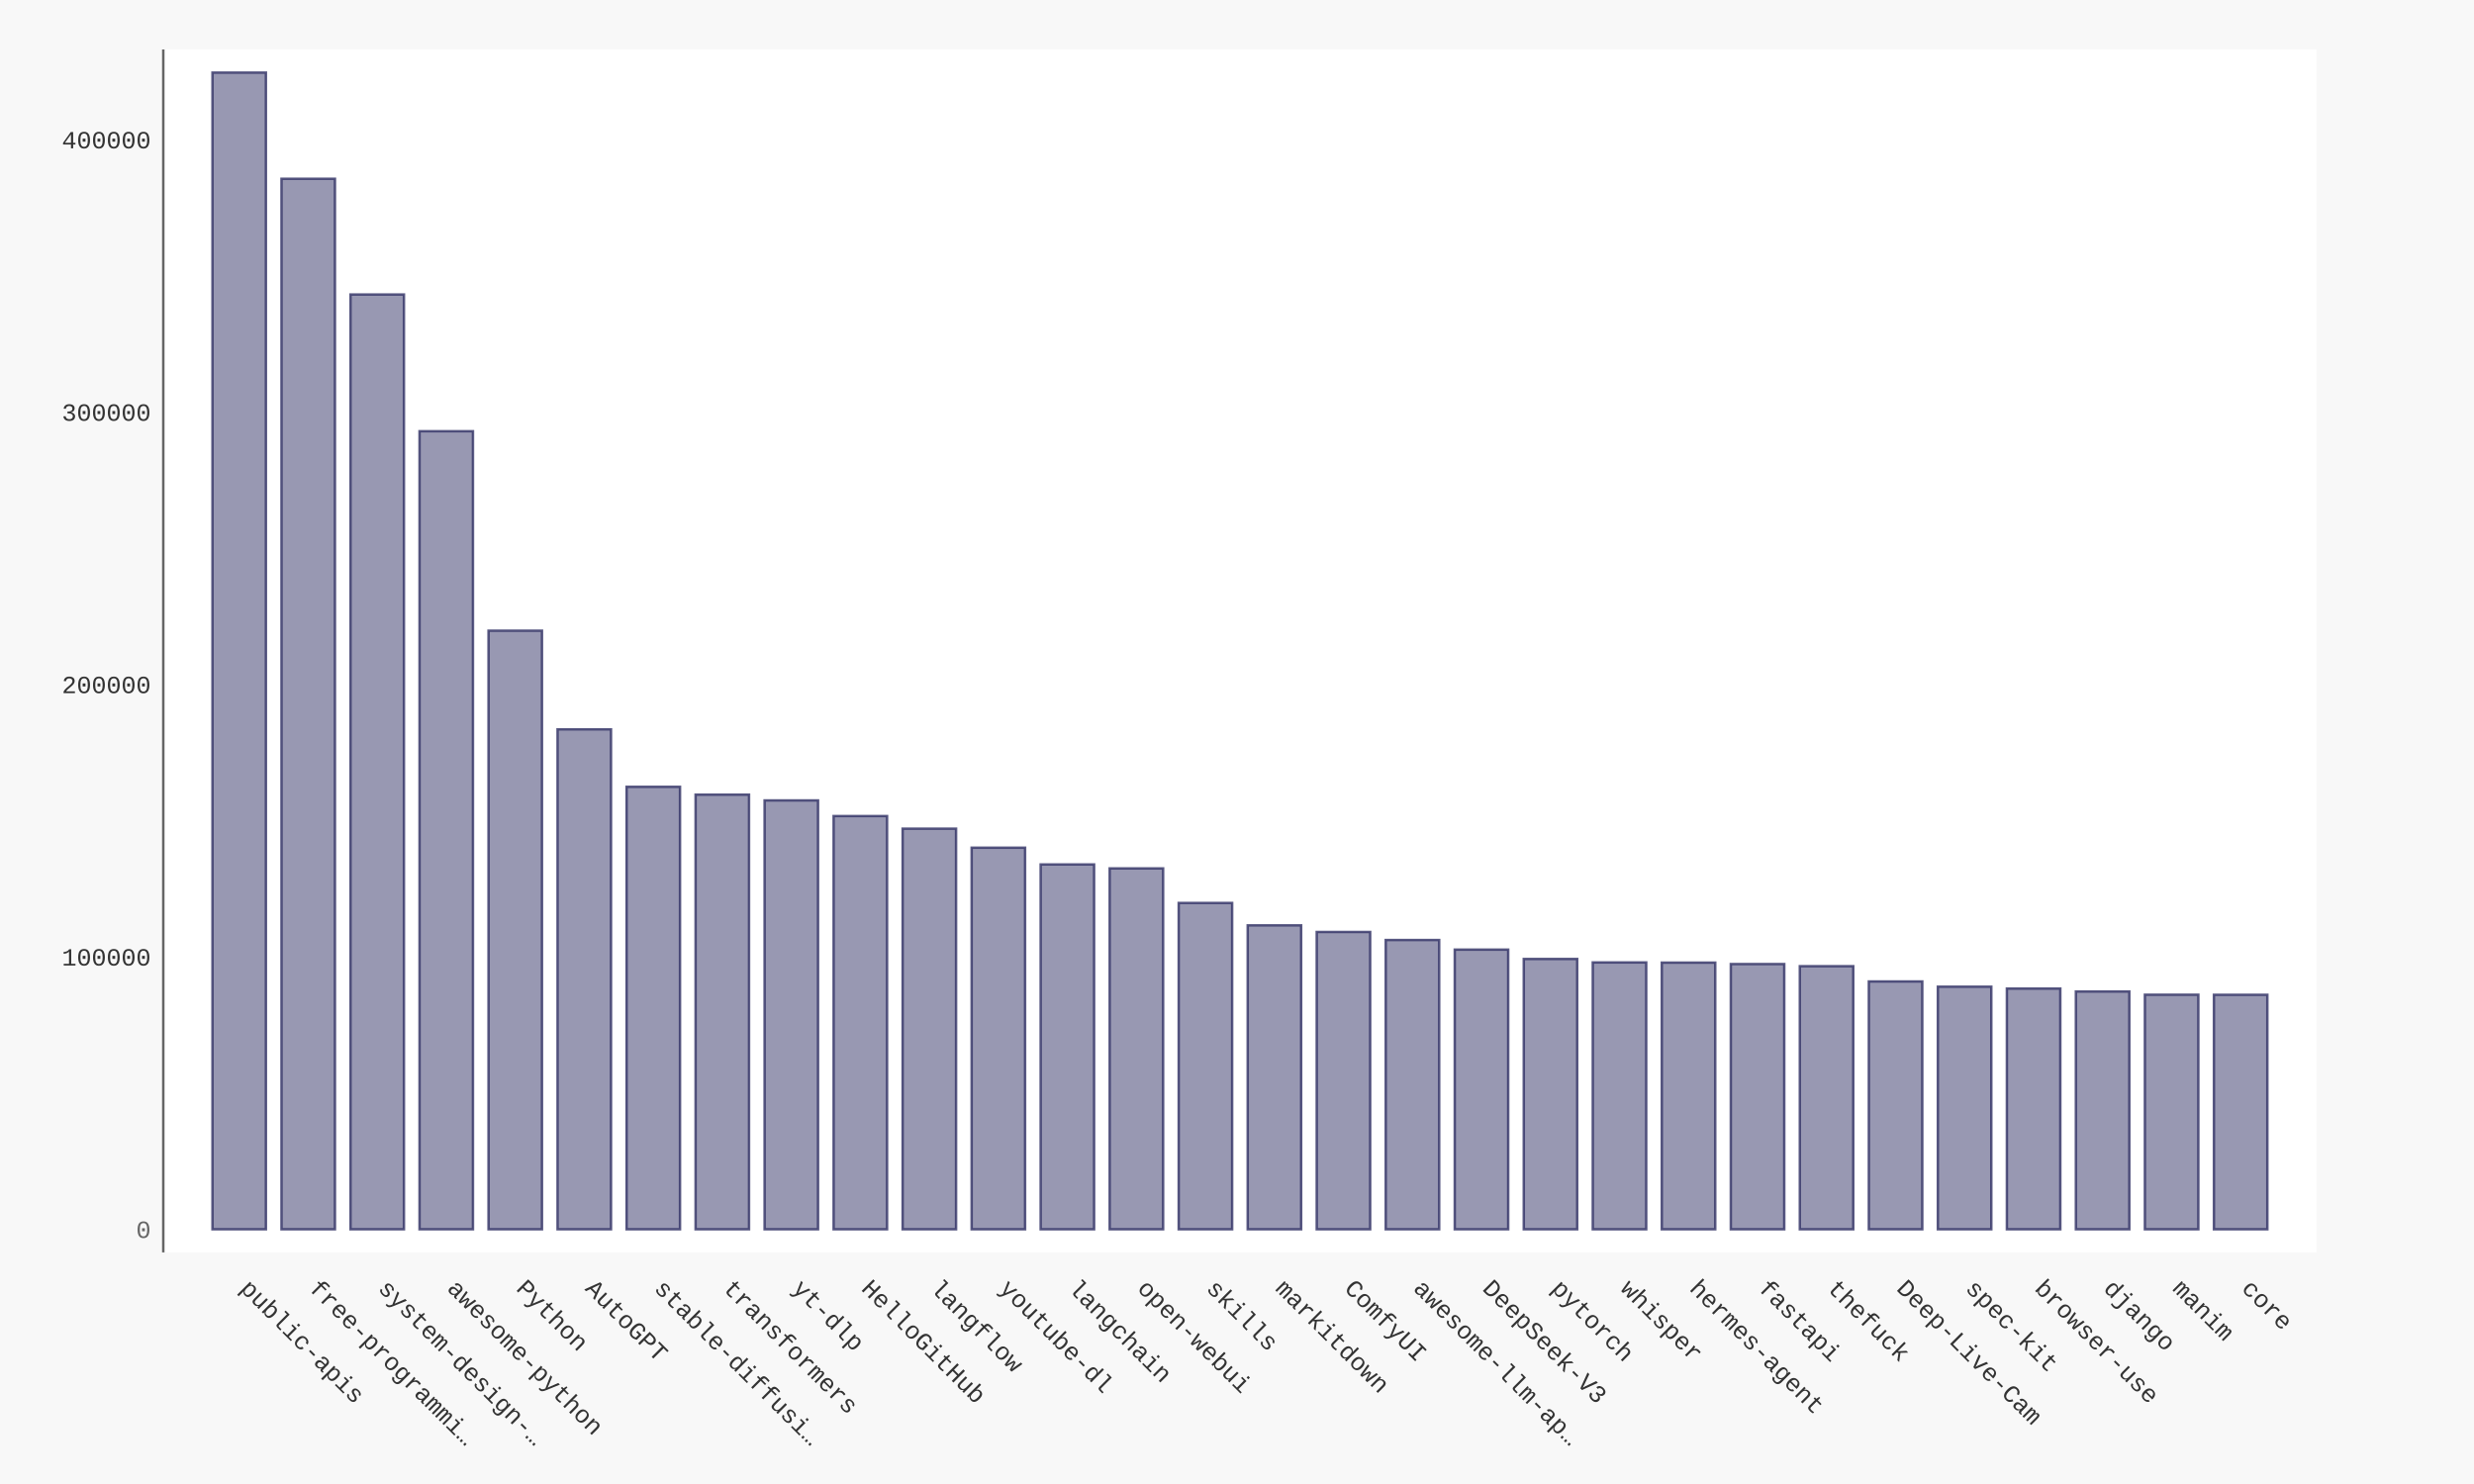
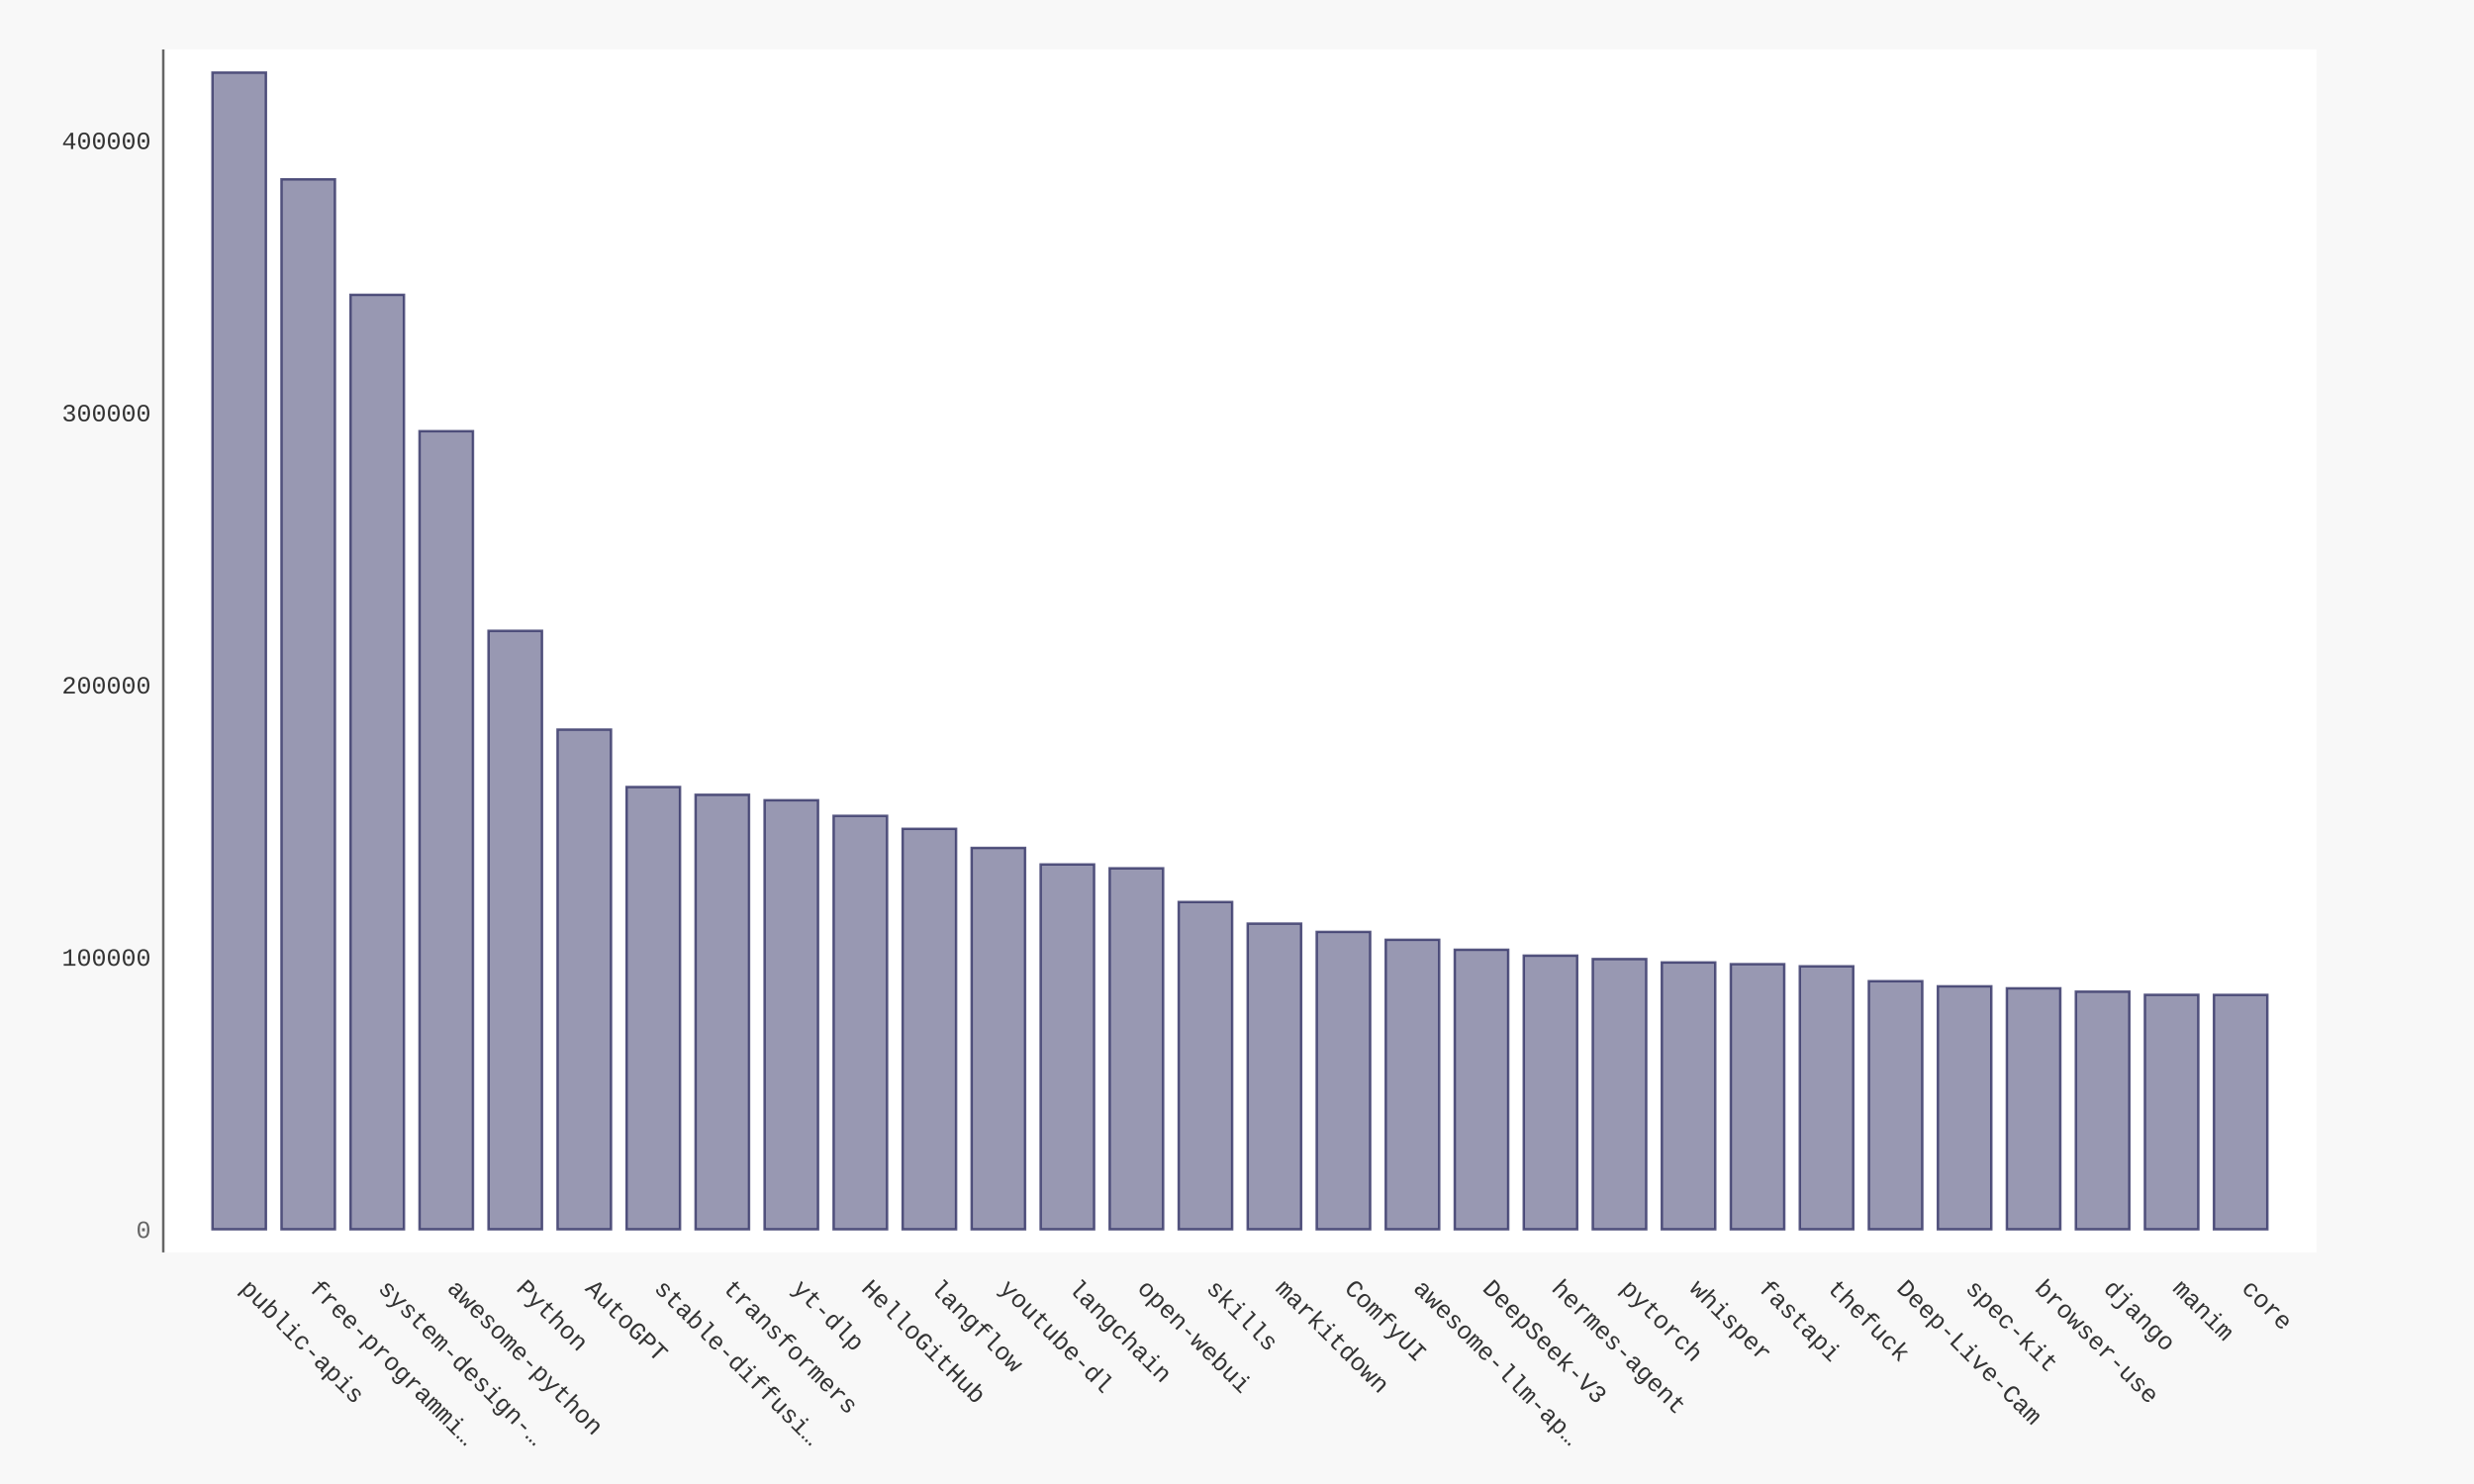
- <svg xmlns="http://www.w3.org/2000/svg" xmlns:xlink="http://www.w3.org/1999/xlink" id="chart-b8439598-6c9b-4e5f-a378-e6c806206a57" class="pygal-chart" viewBox="0 0 1000 600">
+ <svg xmlns="http://www.w3.org/2000/svg" xmlns:xlink="http://www.w3.org/1999/xlink" id="chart-482754af-7842-451a-8b81-c76003a46692" class="pygal-chart" viewBox="0 0 1000 600">
  <defs>
-     <style type="text/css">#chart-b8439598-6c9b-4e5f-a378-e6c806206a57{-webkit-user-select:none;-webkit-font-smoothing:antialiased;font-family:Consolas,"Liberation Mono",Menlo,Courier,monospace}#chart-b8439598-6c9b-4e5f-a378-e6c806206a57 .title{font-family:Consolas,"Liberation Mono",Menlo,Courier,monospace;font-size:16px}#chart-b8439598-6c9b-4e5f-a378-e6c806206a57 .legends .legend text{font-family:Consolas,"Liberation Mono",Menlo,Courier,monospace;font-size:14px}#chart-b8439598-6c9b-4e5f-a378-e6c806206a57 .axis text{font-family:Consolas,"Liberation Mono",Menlo,Courier,monospace;font-size:10px}#chart-b8439598-6c9b-4e5f-a378-e6c806206a57 .axis text.major{font-family:Consolas,"Liberation Mono",Menlo,Courier,monospace;font-size:10px}#chart-b8439598-6c9b-4e5f-a378-e6c806206a57 .text-overlay text.value{font-family:Consolas,"Liberation Mono",Menlo,Courier,monospace;font-size:16px}#chart-b8439598-6c9b-4e5f-a378-e6c806206a57 .text-overlay text.label{font-family:Consolas,"Liberation Mono",Menlo,Courier,monospace;font-size:10px}#chart-b8439598-6c9b-4e5f-a378-e6c806206a57 .tooltip{font-family:Consolas,"Liberation Mono",Menlo,Courier,monospace;font-size:14px}#chart-b8439598-6c9b-4e5f-a378-e6c806206a57 text.no_data{font-family:Consolas,"Liberation Mono",Menlo,Courier,monospace;font-size:64px}
- #chart-b8439598-6c9b-4e5f-a378-e6c806206a57{background-color:#f8f8f8}#chart-b8439598-6c9b-4e5f-a378-e6c806206a57 path,#chart-b8439598-6c9b-4e5f-a378-e6c806206a57 line,#chart-b8439598-6c9b-4e5f-a378-e6c806206a57 rect,#chart-b8439598-6c9b-4e5f-a378-e6c806206a57 circle{-webkit-transition:250ms ease-in;-moz-transition:250ms ease-in;transition:250ms ease-in}#chart-b8439598-6c9b-4e5f-a378-e6c806206a57 .graph &gt; .background{fill:#f8f8f8}#chart-b8439598-6c9b-4e5f-a378-e6c806206a57 .plot &gt; .background{fill:#ffffff}#chart-b8439598-6c9b-4e5f-a378-e6c806206a57 .graph{fill:#333}#chart-b8439598-6c9b-4e5f-a378-e6c806206a57 text.no_data{fill:#666}#chart-b8439598-6c9b-4e5f-a378-e6c806206a57 .title{fill:#666}#chart-b8439598-6c9b-4e5f-a378-e6c806206a57 .legends .legend text{fill:#333}#chart-b8439598-6c9b-4e5f-a378-e6c806206a57 .legends .legend:hover text{fill:#666}#chart-b8439598-6c9b-4e5f-a378-e6c806206a57 .axis .line{stroke:#666}#chart-b8439598-6c9b-4e5f-a378-e6c806206a57 .axis .guide.line{stroke:rgba(0,0,0,0.5)}#chart-b8439598-6c9b-4e5f-a378-e6c806206a57 .axis .major.line{stroke:#333}#chart-b8439598-6c9b-4e5f-a378-e6c806206a57 .axis text.major{fill:#666}#chart-b8439598-6c9b-4e5f-a378-e6c806206a57 .axis.y .guides:hover .guide.line,#chart-b8439598-6c9b-4e5f-a378-e6c806206a57 .line-graph .axis.x .guides:hover .guide.line,#chart-b8439598-6c9b-4e5f-a378-e6c806206a57 .stackedline-graph .axis.x .guides:hover .guide.line,#chart-b8439598-6c9b-4e5f-a378-e6c806206a57 .xy-graph .axis.x .guides:hover .guide.line{stroke:#666}#chart-b8439598-6c9b-4e5f-a378-e6c806206a57 .axis .guides:hover text{fill:#666}#chart-b8439598-6c9b-4e5f-a378-e6c806206a57 .reactive{fill-opacity:.5;stroke-opacity:.8;stroke-width:1}#chart-b8439598-6c9b-4e5f-a378-e6c806206a57 .ci{stroke:#333}#chart-b8439598-6c9b-4e5f-a378-e6c806206a57 .reactive.active,#chart-b8439598-6c9b-4e5f-a378-e6c806206a57 .active .reactive{fill-opacity:.9;stroke-opacity:.9;stroke-width:4}#chart-b8439598-6c9b-4e5f-a378-e6c806206a57 .ci .reactive.active{stroke-width:1.5}#chart-b8439598-6c9b-4e5f-a378-e6c806206a57 .series text{fill:#666}#chart-b8439598-6c9b-4e5f-a378-e6c806206a57 .tooltip rect{fill:#ffffff;stroke:#666;-webkit-transition:opacity 250ms ease-in;-moz-transition:opacity 250ms ease-in;transition:opacity 250ms ease-in}#chart-b8439598-6c9b-4e5f-a378-e6c806206a57 .tooltip .label{fill:#333}#chart-b8439598-6c9b-4e5f-a378-e6c806206a57 .tooltip .label{fill:#333}#chart-b8439598-6c9b-4e5f-a378-e6c806206a57 .tooltip .legend{font-size:.8em;fill:rgba(0,0,0,0.5)}#chart-b8439598-6c9b-4e5f-a378-e6c806206a57 .tooltip .x_label{font-size:.6em;fill:#666}#chart-b8439598-6c9b-4e5f-a378-e6c806206a57 .tooltip .xlink{font-size:.5em;text-decoration:underline}#chart-b8439598-6c9b-4e5f-a378-e6c806206a57 .tooltip .value{font-size:1.5em}#chart-b8439598-6c9b-4e5f-a378-e6c806206a57 .bound{font-size:.5em}#chart-b8439598-6c9b-4e5f-a378-e6c806206a57 .max-value{font-size:.75em;fill:rgba(0,0,0,0.5)}#chart-b8439598-6c9b-4e5f-a378-e6c806206a57 .map-element{fill:#ffffff;stroke:rgba(0,0,0,0.5) !important}#chart-b8439598-6c9b-4e5f-a378-e6c806206a57 .map-element .reactive{fill-opacity:inherit;stroke-opacity:inherit}#chart-b8439598-6c9b-4e5f-a378-e6c806206a57 .color-0,#chart-b8439598-6c9b-4e5f-a378-e6c806206a57 .color-0 a:visited{stroke:#333366;fill:#333366}#chart-b8439598-6c9b-4e5f-a378-e6c806206a57 .text-overlay .color-0 text{fill:black}
- #chart-b8439598-6c9b-4e5f-a378-e6c806206a57 text.no_data{text-anchor:middle}#chart-b8439598-6c9b-4e5f-a378-e6c806206a57 .guide.line{fill:none}#chart-b8439598-6c9b-4e5f-a378-e6c806206a57 .centered{text-anchor:middle}#chart-b8439598-6c9b-4e5f-a378-e6c806206a57 .title{text-anchor:middle}#chart-b8439598-6c9b-4e5f-a378-e6c806206a57 .legends .legend text{fill-opacity:1}#chart-b8439598-6c9b-4e5f-a378-e6c806206a57 .axis.x text{text-anchor:middle}#chart-b8439598-6c9b-4e5f-a378-e6c806206a57 .axis.x:not(.web) text[transform]{text-anchor:start}#chart-b8439598-6c9b-4e5f-a378-e6c806206a57 .axis.x:not(.web) text[transform].backwards{text-anchor:end}#chart-b8439598-6c9b-4e5f-a378-e6c806206a57 .axis.y text{text-anchor:end}#chart-b8439598-6c9b-4e5f-a378-e6c806206a57 .axis.y text[transform].backwards{text-anchor:start}#chart-b8439598-6c9b-4e5f-a378-e6c806206a57 .axis.y2 text{text-anchor:start}#chart-b8439598-6c9b-4e5f-a378-e6c806206a57 .axis.y2 text[transform].backwards{text-anchor:end}#chart-b8439598-6c9b-4e5f-a378-e6c806206a57 .axis .guide.line{stroke-dasharray:4,4;stroke:black}#chart-b8439598-6c9b-4e5f-a378-e6c806206a57 .axis .major.guide.line{stroke-dasharray:6,6;stroke:black}#chart-b8439598-6c9b-4e5f-a378-e6c806206a57 .horizontal .axis.y .guide.line,#chart-b8439598-6c9b-4e5f-a378-e6c806206a57 .horizontal .axis.y2 .guide.line,#chart-b8439598-6c9b-4e5f-a378-e6c806206a57 .vertical .axis.x .guide.line{opacity:0}#chart-b8439598-6c9b-4e5f-a378-e6c806206a57 .horizontal .axis.always_show .guide.line,#chart-b8439598-6c9b-4e5f-a378-e6c806206a57 .vertical .axis.always_show .guide.line{opacity:1 !important}#chart-b8439598-6c9b-4e5f-a378-e6c806206a57 .axis.y .guides:hover .guide.line,#chart-b8439598-6c9b-4e5f-a378-e6c806206a57 .axis.y2 .guides:hover .guide.line,#chart-b8439598-6c9b-4e5f-a378-e6c806206a57 .axis.x .guides:hover .guide.line{opacity:1}#chart-b8439598-6c9b-4e5f-a378-e6c806206a57 .axis .guides:hover text{opacity:1}#chart-b8439598-6c9b-4e5f-a378-e6c806206a57 .nofill{fill:none}#chart-b8439598-6c9b-4e5f-a378-e6c806206a57 .subtle-fill{fill-opacity:.2}#chart-b8439598-6c9b-4e5f-a378-e6c806206a57 .dot{stroke-width:1px;fill-opacity:1;stroke-opacity:1}#chart-b8439598-6c9b-4e5f-a378-e6c806206a57 .dot.active{stroke-width:5px}#chart-b8439598-6c9b-4e5f-a378-e6c806206a57 .dot.negative{fill:transparent}#chart-b8439598-6c9b-4e5f-a378-e6c806206a57 text,#chart-b8439598-6c9b-4e5f-a378-e6c806206a57 tspan{stroke:none !important}#chart-b8439598-6c9b-4e5f-a378-e6c806206a57 .series text.active{opacity:1}#chart-b8439598-6c9b-4e5f-a378-e6c806206a57 .tooltip rect{fill-opacity:.95;stroke-width:.5}#chart-b8439598-6c9b-4e5f-a378-e6c806206a57 .tooltip text{fill-opacity:1}#chart-b8439598-6c9b-4e5f-a378-e6c806206a57 .showable{visibility:hidden}#chart-b8439598-6c9b-4e5f-a378-e6c806206a57 .showable.shown{visibility:visible}#chart-b8439598-6c9b-4e5f-a378-e6c806206a57 .gauge-background{fill:rgba(229,229,229,1);stroke:none}#chart-b8439598-6c9b-4e5f-a378-e6c806206a57 .bg-lines{stroke:#f8f8f8;stroke-width:2px}</style>
+     <style type="text/css">#chart-482754af-7842-451a-8b81-c76003a46692{-webkit-user-select:none;-webkit-font-smoothing:antialiased;font-family:Consolas,"Liberation Mono",Menlo,Courier,monospace}#chart-482754af-7842-451a-8b81-c76003a46692 .title{font-family:Consolas,"Liberation Mono",Menlo,Courier,monospace;font-size:16px}#chart-482754af-7842-451a-8b81-c76003a46692 .legends .legend text{font-family:Consolas,"Liberation Mono",Menlo,Courier,monospace;font-size:14px}#chart-482754af-7842-451a-8b81-c76003a46692 .axis text{font-family:Consolas,"Liberation Mono",Menlo,Courier,monospace;font-size:10px}#chart-482754af-7842-451a-8b81-c76003a46692 .axis text.major{font-family:Consolas,"Liberation Mono",Menlo,Courier,monospace;font-size:10px}#chart-482754af-7842-451a-8b81-c76003a46692 .text-overlay text.value{font-family:Consolas,"Liberation Mono",Menlo,Courier,monospace;font-size:16px}#chart-482754af-7842-451a-8b81-c76003a46692 .text-overlay text.label{font-family:Consolas,"Liberation Mono",Menlo,Courier,monospace;font-size:10px}#chart-482754af-7842-451a-8b81-c76003a46692 .tooltip{font-family:Consolas,"Liberation Mono",Menlo,Courier,monospace;font-size:14px}#chart-482754af-7842-451a-8b81-c76003a46692 text.no_data{font-family:Consolas,"Liberation Mono",Menlo,Courier,monospace;font-size:64px}
+ #chart-482754af-7842-451a-8b81-c76003a46692{background-color:#f8f8f8}#chart-482754af-7842-451a-8b81-c76003a46692 path,#chart-482754af-7842-451a-8b81-c76003a46692 line,#chart-482754af-7842-451a-8b81-c76003a46692 rect,#chart-482754af-7842-451a-8b81-c76003a46692 circle{-webkit-transition:250ms ease-in;-moz-transition:250ms ease-in;transition:250ms ease-in}#chart-482754af-7842-451a-8b81-c76003a46692 .graph &gt; .background{fill:#f8f8f8}#chart-482754af-7842-451a-8b81-c76003a46692 .plot &gt; .background{fill:#ffffff}#chart-482754af-7842-451a-8b81-c76003a46692 .graph{fill:#333}#chart-482754af-7842-451a-8b81-c76003a46692 text.no_data{fill:#666}#chart-482754af-7842-451a-8b81-c76003a46692 .title{fill:#666}#chart-482754af-7842-451a-8b81-c76003a46692 .legends .legend text{fill:#333}#chart-482754af-7842-451a-8b81-c76003a46692 .legends .legend:hover text{fill:#666}#chart-482754af-7842-451a-8b81-c76003a46692 .axis .line{stroke:#666}#chart-482754af-7842-451a-8b81-c76003a46692 .axis .guide.line{stroke:rgba(0,0,0,0.5)}#chart-482754af-7842-451a-8b81-c76003a46692 .axis .major.line{stroke:#333}#chart-482754af-7842-451a-8b81-c76003a46692 .axis text.major{fill:#666}#chart-482754af-7842-451a-8b81-c76003a46692 .axis.y .guides:hover .guide.line,#chart-482754af-7842-451a-8b81-c76003a46692 .line-graph .axis.x .guides:hover .guide.line,#chart-482754af-7842-451a-8b81-c76003a46692 .stackedline-graph .axis.x .guides:hover .guide.line,#chart-482754af-7842-451a-8b81-c76003a46692 .xy-graph .axis.x .guides:hover .guide.line{stroke:#666}#chart-482754af-7842-451a-8b81-c76003a46692 .axis .guides:hover text{fill:#666}#chart-482754af-7842-451a-8b81-c76003a46692 .reactive{fill-opacity:.5;stroke-opacity:.8;stroke-width:1}#chart-482754af-7842-451a-8b81-c76003a46692 .ci{stroke:#333}#chart-482754af-7842-451a-8b81-c76003a46692 .reactive.active,#chart-482754af-7842-451a-8b81-c76003a46692 .active .reactive{fill-opacity:.9;stroke-opacity:.9;stroke-width:4}#chart-482754af-7842-451a-8b81-c76003a46692 .ci .reactive.active{stroke-width:1.5}#chart-482754af-7842-451a-8b81-c76003a46692 .series text{fill:#666}#chart-482754af-7842-451a-8b81-c76003a46692 .tooltip rect{fill:#ffffff;stroke:#666;-webkit-transition:opacity 250ms ease-in;-moz-transition:opacity 250ms ease-in;transition:opacity 250ms ease-in}#chart-482754af-7842-451a-8b81-c76003a46692 .tooltip .label{fill:#333}#chart-482754af-7842-451a-8b81-c76003a46692 .tooltip .label{fill:#333}#chart-482754af-7842-451a-8b81-c76003a46692 .tooltip .legend{font-size:.8em;fill:rgba(0,0,0,0.5)}#chart-482754af-7842-451a-8b81-c76003a46692 .tooltip .x_label{font-size:.6em;fill:#666}#chart-482754af-7842-451a-8b81-c76003a46692 .tooltip .xlink{font-size:.5em;text-decoration:underline}#chart-482754af-7842-451a-8b81-c76003a46692 .tooltip .value{font-size:1.5em}#chart-482754af-7842-451a-8b81-c76003a46692 .bound{font-size:.5em}#chart-482754af-7842-451a-8b81-c76003a46692 .max-value{font-size:.75em;fill:rgba(0,0,0,0.5)}#chart-482754af-7842-451a-8b81-c76003a46692 .map-element{fill:#ffffff;stroke:rgba(0,0,0,0.5) !important}#chart-482754af-7842-451a-8b81-c76003a46692 .map-element .reactive{fill-opacity:inherit;stroke-opacity:inherit}#chart-482754af-7842-451a-8b81-c76003a46692 .color-0,#chart-482754af-7842-451a-8b81-c76003a46692 .color-0 a:visited{stroke:#333366;fill:#333366}#chart-482754af-7842-451a-8b81-c76003a46692 .text-overlay .color-0 text{fill:black}
+ #chart-482754af-7842-451a-8b81-c76003a46692 text.no_data{text-anchor:middle}#chart-482754af-7842-451a-8b81-c76003a46692 .guide.line{fill:none}#chart-482754af-7842-451a-8b81-c76003a46692 .centered{text-anchor:middle}#chart-482754af-7842-451a-8b81-c76003a46692 .title{text-anchor:middle}#chart-482754af-7842-451a-8b81-c76003a46692 .legends .legend text{fill-opacity:1}#chart-482754af-7842-451a-8b81-c76003a46692 .axis.x text{text-anchor:middle}#chart-482754af-7842-451a-8b81-c76003a46692 .axis.x:not(.web) text[transform]{text-anchor:start}#chart-482754af-7842-451a-8b81-c76003a46692 .axis.x:not(.web) text[transform].backwards{text-anchor:end}#chart-482754af-7842-451a-8b81-c76003a46692 .axis.y text{text-anchor:end}#chart-482754af-7842-451a-8b81-c76003a46692 .axis.y text[transform].backwards{text-anchor:start}#chart-482754af-7842-451a-8b81-c76003a46692 .axis.y2 text{text-anchor:start}#chart-482754af-7842-451a-8b81-c76003a46692 .axis.y2 text[transform].backwards{text-anchor:end}#chart-482754af-7842-451a-8b81-c76003a46692 .axis .guide.line{stroke-dasharray:4,4;stroke:black}#chart-482754af-7842-451a-8b81-c76003a46692 .axis .major.guide.line{stroke-dasharray:6,6;stroke:black}#chart-482754af-7842-451a-8b81-c76003a46692 .horizontal .axis.y .guide.line,#chart-482754af-7842-451a-8b81-c76003a46692 .horizontal .axis.y2 .guide.line,#chart-482754af-7842-451a-8b81-c76003a46692 .vertical .axis.x .guide.line{opacity:0}#chart-482754af-7842-451a-8b81-c76003a46692 .horizontal .axis.always_show .guide.line,#chart-482754af-7842-451a-8b81-c76003a46692 .vertical .axis.always_show .guide.line{opacity:1 !important}#chart-482754af-7842-451a-8b81-c76003a46692 .axis.y .guides:hover .guide.line,#chart-482754af-7842-451a-8b81-c76003a46692 .axis.y2 .guides:hover .guide.line,#chart-482754af-7842-451a-8b81-c76003a46692 .axis.x .guides:hover .guide.line{opacity:1}#chart-482754af-7842-451a-8b81-c76003a46692 .axis .guides:hover text{opacity:1}#chart-482754af-7842-451a-8b81-c76003a46692 .nofill{fill:none}#chart-482754af-7842-451a-8b81-c76003a46692 .subtle-fill{fill-opacity:.2}#chart-482754af-7842-451a-8b81-c76003a46692 .dot{stroke-width:1px;fill-opacity:1;stroke-opacity:1}#chart-482754af-7842-451a-8b81-c76003a46692 .dot.active{stroke-width:5px}#chart-482754af-7842-451a-8b81-c76003a46692 .dot.negative{fill:transparent}#chart-482754af-7842-451a-8b81-c76003a46692 text,#chart-482754af-7842-451a-8b81-c76003a46692 tspan{stroke:none !important}#chart-482754af-7842-451a-8b81-c76003a46692 .series text.active{opacity:1}#chart-482754af-7842-451a-8b81-c76003a46692 .tooltip rect{fill-opacity:.95;stroke-width:.5}#chart-482754af-7842-451a-8b81-c76003a46692 .tooltip text{fill-opacity:1}#chart-482754af-7842-451a-8b81-c76003a46692 .showable{visibility:hidden}#chart-482754af-7842-451a-8b81-c76003a46692 .showable.shown{visibility:visible}#chart-482754af-7842-451a-8b81-c76003a46692 .gauge-background{fill:rgba(229,229,229,1);stroke:none}#chart-482754af-7842-451a-8b81-c76003a46692 .bg-lines{stroke:#f8f8f8;stroke-width:2px}</style>
  </defs>
  <g class="graph bar-graph vertical">
    <rect x="0" y="0" width="1000" height="600" class="background" />
    <g transform="translate(66, 20)" class="plot">
      <rect x="0" y="0" width="870.36" height="486.36" class="background" />
      <g class="axis y">
        <g class="guides">
          <text x="-5" y="480.507" class="major">0</text>
        </g>
        <g class="guides">
-           <text x="-5" y="370.376" class="">100000</text>
-         </g>
-         <g class="guides">
-           <text x="-5" y="260.245" class="">200000</text>
-         </g>
-         <g class="guides">
-           <text x="-5" y="150.113" class="">300000</text>
-         </g>
-         <g class="guides">
-           <text x="-5" y="39.982" class="">400000</text>
+           <text x="-5" y="370.448" class="">100000</text>
+         </g>
+         <g class="guides">
+           <text x="-5" y="260.388" class="">200000</text>
+         </g>
+         <g class="guides">
+           <text x="-5" y="150.329" class="">300000</text>
+         </g>
+         <g class="guides">
+           <text x="-5" y="40.269" class="">400000</text>
        </g>
      </g>
      <g class="axis x">
        <path d="M0 0 v486.36" class="line" />
        <g class="guides">
          <path d="M30.686 0 v486.36" class="guide line" />
          <text x="30.686" y="501.36" class="" transform="rotate(45 30.68578 501.3604)">public-apis</text>
        </g>
        <g class="guides">
          <path d="M58.582 0 v486.36" class="guide line" />
          <text x="58.582" y="501.36" class="" transform="rotate(45 58.58195 501.3604)">free-programmi…</text>
        </g>
        <g class="guides">
          <path d="M86.478 0 v486.36" class="guide line" />
          <text x="86.478" y="501.36" class="" transform="rotate(45 86.47812 501.3604)">system-design-…</text>
        </g>
        <g class="guides">
          <path d="M114.374 0 v486.36" class="guide line" />
          <text x="114.374" y="501.36" class="" transform="rotate(45 114.3743 501.3604)">awesome-python</text>
        </g>
        <g class="guides">
          <path d="M142.27 0 v486.36" class="guide line" />
          <text x="142.27" y="501.36" class="" transform="rotate(45 142.2704 501.3604)">Python</text>
        </g>
        <g class="guides">
          <path d="M170.167 0 v486.36" class="guide line" />
          <text x="170.167" y="501.36" class="" transform="rotate(45 170.1666 501.3604)">AutoGPT</text>
        </g>
        <g class="guides">
          <path d="M198.063 0 v486.36" class="guide line" />
          <text x="198.063" y="501.36" class="" transform="rotate(45 198.0628 501.3604)">stable-diffusi…</text>
        </g>
        <g class="guides">
          <path d="M225.959 0 v486.36" class="guide line" />
          <text x="225.959" y="501.36" class="" transform="rotate(45 225.9589 501.3604)">transformers</text>
        </g>
        <g class="guides">
          <path d="M253.855 0 v486.36" class="guide line" />
          <text x="253.855" y="501.36" class="" transform="rotate(45 253.8551 501.3604)">yt-dlp</text>
        </g>
        <g class="guides">
          <path d="M281.751 0 v486.36" class="guide line" />
          <text x="281.751" y="501.36" class="" transform="rotate(45 281.7513 501.3604)">HelloGitHub</text>
        </g>
        <g class="guides">
          <path d="M309.647 0 v486.36" class="guide line" />
          <text x="309.647" y="501.36" class="" transform="rotate(45 309.6474 501.3604)">langflow</text>
        </g>
        <g class="guides">
          <path d="M337.544 0 v486.36" class="guide line" />
          <text x="337.544" y="501.36" class="" transform="rotate(45 337.5436 501.3604)">youtube-dl</text>
        </g>
        <g class="guides">
          <path d="M365.44 0 v486.36" class="guide line" />
          <text x="365.44" y="501.36" class="" transform="rotate(45 365.4398 501.3604)">langchain</text>
        </g>
        <g class="guides">
          <path d="M393.336 0 v486.36" class="guide line" />
          <text x="393.336" y="501.36" class="" transform="rotate(45 393.3359 501.3604)">open-webui</text>
        </g>
        <g class="guides">
          <path d="M421.232 0 v486.36" class="guide line" />
          <text x="421.232" y="501.36" class="" transform="rotate(45 421.2321 501.3604)">skills</text>
        </g>
        <g class="guides">
          <path d="M449.128 0 v486.36" class="guide line" />
          <text x="449.128" y="501.36" class="" transform="rotate(45 449.1283 501.3604)">markitdown</text>
        </g>
        <g class="guides">
          <path d="M477.024 0 v486.36" class="guide line" />
          <text x="477.024" y="501.36" class="" transform="rotate(45 477.0244 501.3604)">ComfyUI</text>
        </g>
        <g class="guides">
          <path d="M504.921 0 v486.36" class="guide line" />
          <text x="504.921" y="501.36" class="" transform="rotate(45 504.9206 501.3604)">awesome-llm-ap…</text>
        </g>
        <g class="guides">
          <path d="M532.817 0 v486.36" class="guide line" />
          <text x="532.817" y="501.36" class="" transform="rotate(45 532.8168 501.3604)">DeepSeek-V3</text>
        </g>
        <g class="guides">
          <path d="M560.713 0 v486.36" class="guide line" />
-           <text x="560.713" y="501.36" class="" transform="rotate(45 560.7129 501.3604)">pytorch</text>
+           <text x="560.713" y="501.36" class="" transform="rotate(45 560.7129 501.3604)">hermes-agent</text>
        </g>
        <g class="guides">
          <path d="M588.609 0 v486.36" class="guide line" />
-           <text x="588.609" y="501.36" class="" transform="rotate(45 588.6091 501.3604)">whisper</text>
+           <text x="588.609" y="501.36" class="" transform="rotate(45 588.6091 501.3604)">pytorch</text>
        </g>
        <g class="guides">
          <path d="M616.505 0 v486.36" class="guide line" />
-           <text x="616.505" y="501.36" class="" transform="rotate(45 616.5053 501.3604)">hermes-agent</text>
+           <text x="616.505" y="501.36" class="" transform="rotate(45 616.5053 501.3604)">whisper</text>
        </g>
        <g class="guides">
          <path d="M644.401 0 v486.36" class="guide line" />
          <text x="644.401" y="501.36" class="" transform="rotate(45 644.4014 501.3604)">fastapi</text>
        </g>
        <g class="guides">
          <path d="M672.298 0 v486.36" class="guide line" />
          <text x="672.298" y="501.36" class="" transform="rotate(45 672.2976 501.3604)">thefuck</text>
        </g>
        <g class="guides">
          <path d="M700.194 0 v486.36" class="guide line" />
          <text x="700.194" y="501.36" class="" transform="rotate(45 700.1938 501.3604)">Deep-Live-Cam</text>
        </g>
        <g class="guides">
          <path d="M728.09 0 v486.36" class="guide line" />
          <text x="728.09" y="501.36" class="" transform="rotate(45 728.0899 501.3604)">spec-kit</text>
        </g>
        <g class="guides">
          <path d="M755.986 0 v486.36" class="guide line" />
          <text x="755.986" y="501.36" class="" transform="rotate(45 755.9861 501.3604)">browser-use</text>
        </g>
        <g class="guides">
          <path d="M783.882 0 v486.36" class="guide line" />
          <text x="783.882" y="501.36" class="" transform="rotate(45 783.8823 501.3604)">django</text>
        </g>
        <g class="guides">
          <path d="M811.778 0 v486.36" class="guide line" />
          <text x="811.778" y="501.36" class="" transform="rotate(45 811.7784 501.3604)">manim</text>
        </g>
        <g class="guides">
          <path d="M839.675 0 v486.36" class="guide line" />
          <text x="839.675" y="501.36" class="" transform="rotate(45 839.6746 501.3604)">core</text>
        </g>
      </g>
      <g class="series serie-0 color-0">
        <g class="bars">
          <g class="bar">
            <a target="_blank" xlink:href="https://github.com/public-apis/public-apis">
              <rect x="19.884" y="9.353" rx="0" ry="0" width="21.603" height="467.654" class="rect reactive tooltip-trigger" />
            </a>
          </g>
          <g class="bar">
            <a target="_blank" xlink:href="https://github.com/EbookFoundation/free-programming-books">
-               <rect x="47.781" y="52.277" rx="0" ry="0" width="21.603" height="424.731" class="rect reactive tooltip-trigger" />
+               <rect x="47.781" y="52.507" rx="0" ry="0" width="21.603" height="424.5" class="rect reactive tooltip-trigger" />
            </a>
          </g>
          <g class="bar">
            <a target="_blank" xlink:href="https://github.com/donnemartin/system-design-primer">
-               <rect x="75.677" y="99.069" rx="0" ry="0" width="21.603" height="377.938" class="rect reactive tooltip-trigger" />
+               <rect x="75.677" y="99.199" rx="0" ry="0" width="21.603" height="377.808" class="rect reactive tooltip-trigger" />
            </a>
          </g>
          <g class="bar">
            <a target="_blank" xlink:href="https://github.com/vinta/awesome-python">
-               <rect x="103.573" y="154.345" rx="0" ry="0" width="21.603" height="322.662" class="rect reactive tooltip-trigger" />
+               <rect x="103.573" y="154.332" rx="0" ry="0" width="21.603" height="322.675" class="rect reactive tooltip-trigger" />
            </a>
          </g>
          <g class="bar">
            <a target="_blank" xlink:href="https://github.com/TheAlgorithms/Python">
-               <rect x="131.469" y="234.997" rx="0" ry="0" width="21.603" height="242.01" class="rect reactive tooltip-trigger" />
+               <rect x="131.469" y="235.063" rx="0" ry="0" width="21.603" height="241.944" class="rect reactive tooltip-trigger" />
            </a>
          </g>
          <g class="bar">
            <a target="_blank" xlink:href="https://github.com/Significant-Gravitas/AutoGPT">
-               <rect x="159.365" y="274.881" rx="0" ry="0" width="21.603" height="202.126" class="rect reactive tooltip-trigger" />
+               <rect x="159.365" y="274.993" rx="0" ry="0" width="21.603" height="202.014" class="rect reactive tooltip-trigger" />
            </a>
          </g>
          <g class="bar">
            <a target="_blank" xlink:href="https://github.com/AUTOMATIC1111/stable-diffusion-webui">
-               <rect x="187.261" y="298.121" rx="0" ry="0" width="21.603" height="178.886" class="rect reactive tooltip-trigger" />
+               <rect x="187.261" y="298.207" rx="0" ry="0" width="21.603" height="178.801" class="rect reactive tooltip-trigger" />
            </a>
          </g>
          <g class="bar">
            <a target="_blank" xlink:href="https://github.com/huggingface/transformers">
-               <rect x="215.158" y="301.29" rx="0" ry="0" width="21.603" height="175.717" class="rect reactive tooltip-trigger" />
+               <rect x="215.158" y="301.344" rx="0" ry="0" width="21.603" height="175.663" class="rect reactive tooltip-trigger" />
            </a>
          </g>
          <g class="bar">
            <a target="_blank" xlink:href="https://github.com/yt-dlp/yt-dlp">
-               <rect x="243.054" y="303.613" rx="0" ry="0" width="21.603" height="173.394" class="rect reactive tooltip-trigger" />
+               <rect x="243.054" y="303.549" rx="0" ry="0" width="21.603" height="173.458" class="rect reactive tooltip-trigger" />
            </a>
          </g>
          <g class="bar">
            <a target="_blank" xlink:href="https://github.com/521xueweihan/HelloGitHub">
-               <rect x="270.95" y="309.939" rx="0" ry="0" width="21.603" height="167.068" class="rect reactive tooltip-trigger" />
+               <rect x="270.95" y="309.861" rx="0" ry="0" width="21.603" height="167.146" class="rect reactive tooltip-trigger" />
            </a>
          </g>
          <g class="bar">
            <a target="_blank" xlink:href="https://github.com/langflow-ai/langflow">
-               <rect x="298.846" y="315.036" rx="0" ry="0" width="21.603" height="161.971" class="rect reactive tooltip-trigger" />
+               <rect x="298.846" y="315.113" rx="0" ry="0" width="21.603" height="161.894" class="rect reactive tooltip-trigger" />
            </a>
          </g>
          <g class="bar">
            <a target="_blank" xlink:href="https://github.com/ytdl-org/youtube-dl">
-               <rect x="326.742" y="322.731" rx="0" ry="0" width="21.603" height="154.276" class="rect reactive tooltip-trigger" />
+               <rect x="326.742" y="322.823" rx="0" ry="0" width="21.603" height="154.185" class="rect reactive tooltip-trigger" />
            </a>
          </g>
          <g class="bar">
            <a target="_blank" xlink:href="https://github.com/langchain-ai/langchain">
-               <rect x="354.638" y="329.508" rx="0" ry="0" width="21.603" height="147.499" class="rect reactive tooltip-trigger" />
+               <rect x="354.638" y="329.508" rx="0" ry="0" width="21.603" height="147.5" class="rect reactive tooltip-trigger" />
            </a>
          </g>
          <g class="bar">
            <a target="_blank" xlink:href="https://github.com/open-webui/open-webui">
-               <rect x="382.535" y="331.104" rx="0" ry="0" width="21.603" height="145.903" class="rect reactive tooltip-trigger" />
+               <rect x="382.535" y="331.068" rx="0" ry="0" width="21.603" height="145.939" class="rect reactive tooltip-trigger" />
            </a>
          </g>
          <g class="bar">
            <a target="_blank" xlink:href="https://github.com/anthropics/skills">
-               <rect x="410.431" y="345.074" rx="0" ry="0" width="21.603" height="131.933" class="rect reactive tooltip-trigger" />
+               <rect x="410.431" y="344.697" rx="0" ry="0" width="21.603" height="132.31" class="rect reactive tooltip-trigger" />
            </a>
          </g>
          <g class="bar">
            <a target="_blank" xlink:href="https://github.com/microsoft/markitdown">
-               <rect x="438.327" y="354.127" rx="0" ry="0" width="21.603" height="122.88" class="rect reactive tooltip-trigger" />
+               <rect x="438.327" y="353.431" rx="0" ry="0" width="21.603" height="123.576" class="rect reactive tooltip-trigger" />
            </a>
          </g>
          <g class="bar">
            <a target="_blank" xlink:href="https://github.com/Comfy-Org/ComfyUI">
-               <rect x="466.223" y="356.8" rx="0" ry="0" width="21.603" height="120.207" class="rect reactive tooltip-trigger" />
+               <rect x="466.223" y="356.776" rx="0" ry="0" width="21.603" height="120.231" class="rect reactive tooltip-trigger" />
            </a>
          </g>
          <g class="bar">
            <a target="_blank" xlink:href="https://github.com/Shubhamsaboo/awesome-llm-apps">
-               <rect x="494.119" y="360.053" rx="0" ry="0" width="21.603" height="116.954" class="rect reactive tooltip-trigger" />
+               <rect x="494.119" y="359.962" rx="0" ry="0" width="21.603" height="117.045" class="rect reactive tooltip-trigger" />
            </a>
          </g>
          <g class="bar">
            <a target="_blank" xlink:href="https://github.com/deepseek-ai/DeepSeek-V3">
-               <rect x="522.015" y="363.941" rx="0" ry="0" width="21.603" height="113.066" class="rect reactive tooltip-trigger" />
+               <rect x="522.015" y="363.996" rx="0" ry="0" width="21.603" height="113.011" class="rect reactive tooltip-trigger" />
+             </a>
+           </g>
+           <g class="bar">
+             <a target="_blank" xlink:href="https://github.com/NousResearch/hermes-agent">
+               <rect x="549.912" y="366.374" rx="0" ry="0" width="21.603" height="110.633" class="rect reactive tooltip-trigger" />
            </a>
          </g>
          <g class="bar">
            <a target="_blank" xlink:href="https://github.com/pytorch/pytorch">
-               <rect x="549.912" y="367.725" rx="0" ry="0" width="21.603" height="109.282" class="rect reactive tooltip-trigger" />
+               <rect x="577.808" y="367.761" rx="0" ry="0" width="21.603" height="109.246" class="rect reactive tooltip-trigger" />
            </a>
          </g>
          <g class="bar">
            <a target="_blank" xlink:href="https://github.com/openai/whisper">
-               <rect x="577.808" y="369.123" rx="0" ry="0" width="21.603" height="107.885" class="rect reactive tooltip-trigger" />
-             </a>
-           </g>
-           <g class="bar">
-             <a target="_blank" xlink:href="https://github.com/NousResearch/hermes-agent">
-               <rect x="605.704" y="369.195" rx="0" ry="0" width="21.603" height="107.812" class="rect reactive tooltip-trigger" />
+               <rect x="605.704" y="369.131" rx="0" ry="0" width="21.603" height="107.876" class="rect reactive tooltip-trigger" />
            </a>
          </g>
          <g class="bar">
            <a target="_blank" xlink:href="https://github.com/fastapi/fastapi">
-               <rect x="633.6" y="369.779" rx="0" ry="0" width="21.603" height="107.228" class="rect reactive tooltip-trigger" />
+               <rect x="633.6" y="369.827" rx="0" ry="0" width="21.603" height="107.18" class="rect reactive tooltip-trigger" />
            </a>
          </g>
          <g class="bar">
            <a target="_blank" xlink:href="https://github.com/nvbn/thefuck">
-               <rect x="661.496" y="370.647" rx="0" ry="0" width="21.603" height="106.36" class="rect reactive tooltip-trigger" />
+               <rect x="661.496" y="370.693" rx="0" ry="0" width="21.603" height="106.314" class="rect reactive tooltip-trigger" />
            </a>
          </g>
          <g class="bar">
            <a target="_blank" xlink:href="https://github.com/hacksider/Deep-Live-Cam">
-               <rect x="689.392" y="376.812" rx="0" ry="0" width="21.603" height="100.195" class="rect reactive tooltip-trigger" />
+               <rect x="689.392" y="376.709" rx="0" ry="0" width="21.603" height="100.298" class="rect reactive tooltip-trigger" />
            </a>
          </g>
          <g class="bar">
            <a target="_blank" xlink:href="https://github.com/github/spec-kit">
-               <rect x="717.289" y="378.936" rx="0" ry="0" width="21.603" height="98.071" class="rect reactive tooltip-trigger" />
+               <rect x="717.289" y="378.78" rx="0" ry="0" width="21.603" height="98.227" class="rect reactive tooltip-trigger" />
            </a>
          </g>
          <g class="bar">
            <a target="_blank" xlink:href="https://github.com/browser-use/browser-use">
-               <rect x="745.185" y="379.693" rx="0" ry="0" width="21.603" height="97.314" class="rect reactive tooltip-trigger" />
+               <rect x="745.185" y="379.585" rx="0" ry="0" width="21.603" height="97.423" class="rect reactive tooltip-trigger" />
            </a>
          </g>
          <g class="bar">
            <a target="_blank" xlink:href="https://github.com/django/django">
-               <rect x="773.081" y="380.881" rx="0" ry="0" width="21.603" height="96.126" class="rect reactive tooltip-trigger" />
+               <rect x="773.081" y="380.942" rx="0" ry="0" width="21.603" height="96.066" class="rect reactive tooltip-trigger" />
            </a>
          </g>
          <g class="bar">
            <a target="_blank" xlink:href="https://github.com/3b1b/manim">
-               <rect x="800.977" y="382.18" rx="0" ry="0" width="21.603" height="94.828" class="rect reactive tooltip-trigger" />
+               <rect x="800.977" y="382.226" rx="0" ry="0" width="21.603" height="94.781" class="rect reactive tooltip-trigger" />
            </a>
          </g>
          <g class="bar">
            <a target="_blank" xlink:href="https://github.com/home-assistant/core">
-               <rect x="828.873" y="382.21" rx="0" ry="0" width="21.603" height="94.798" class="rect reactive tooltip-trigger" />
+               <rect x="828.873" y="382.253" rx="0" ry="0" width="21.603" height="94.755" class="rect reactive tooltip-trigger" />
            </a>
          </g>
        </g>
      </g>
    </g>
    <g class="titles" />
    <g transform="translate(66, 20)" class="plot overlay">
      <g class="series serie-0 color-0" />
    </g>
    <g transform="translate(66, 20)" class="plot text-overlay">
      <g class="series serie-0 color-0" />
    </g>
    <g transform="translate(66, 20)" class="plot tooltip-overlay">
      <g transform="translate(0 0)" style="opacity: 0" class="tooltip">
        <rect rx="0" ry="0" width="0" height="0" class="tooltip-box" />
        <g class="text" />
      </g>
    </g>
  </g>
</svg>
